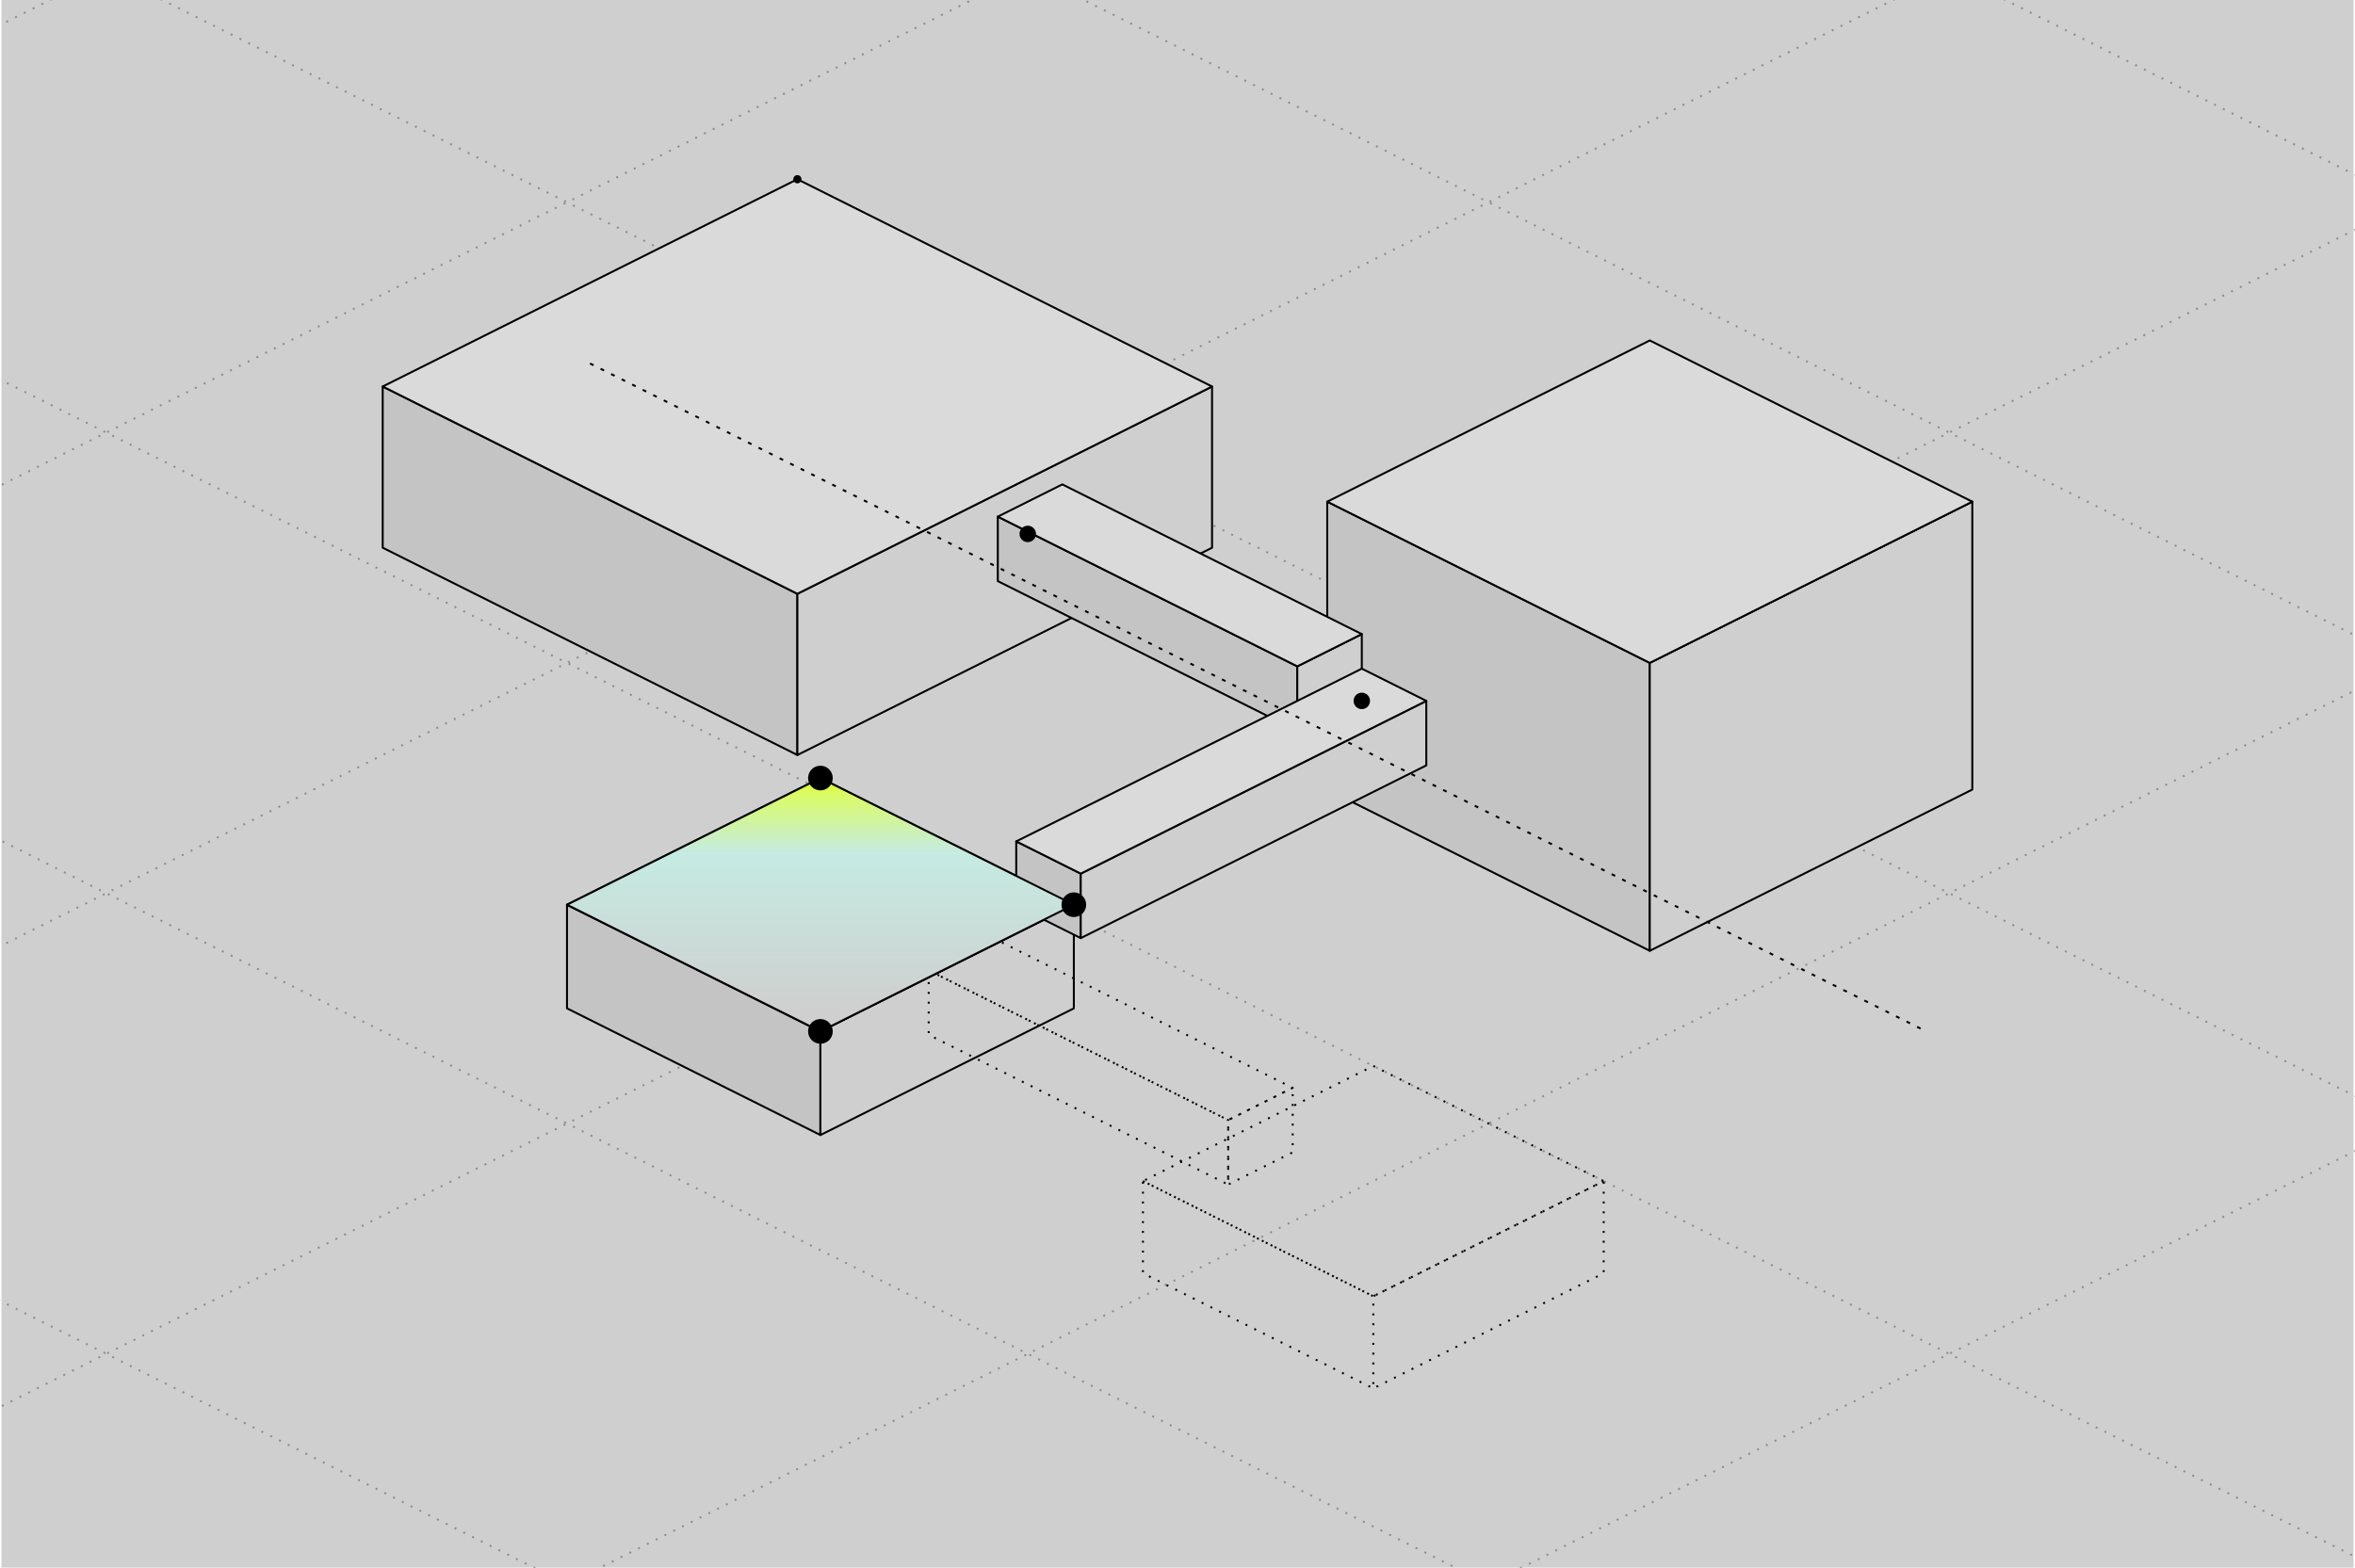
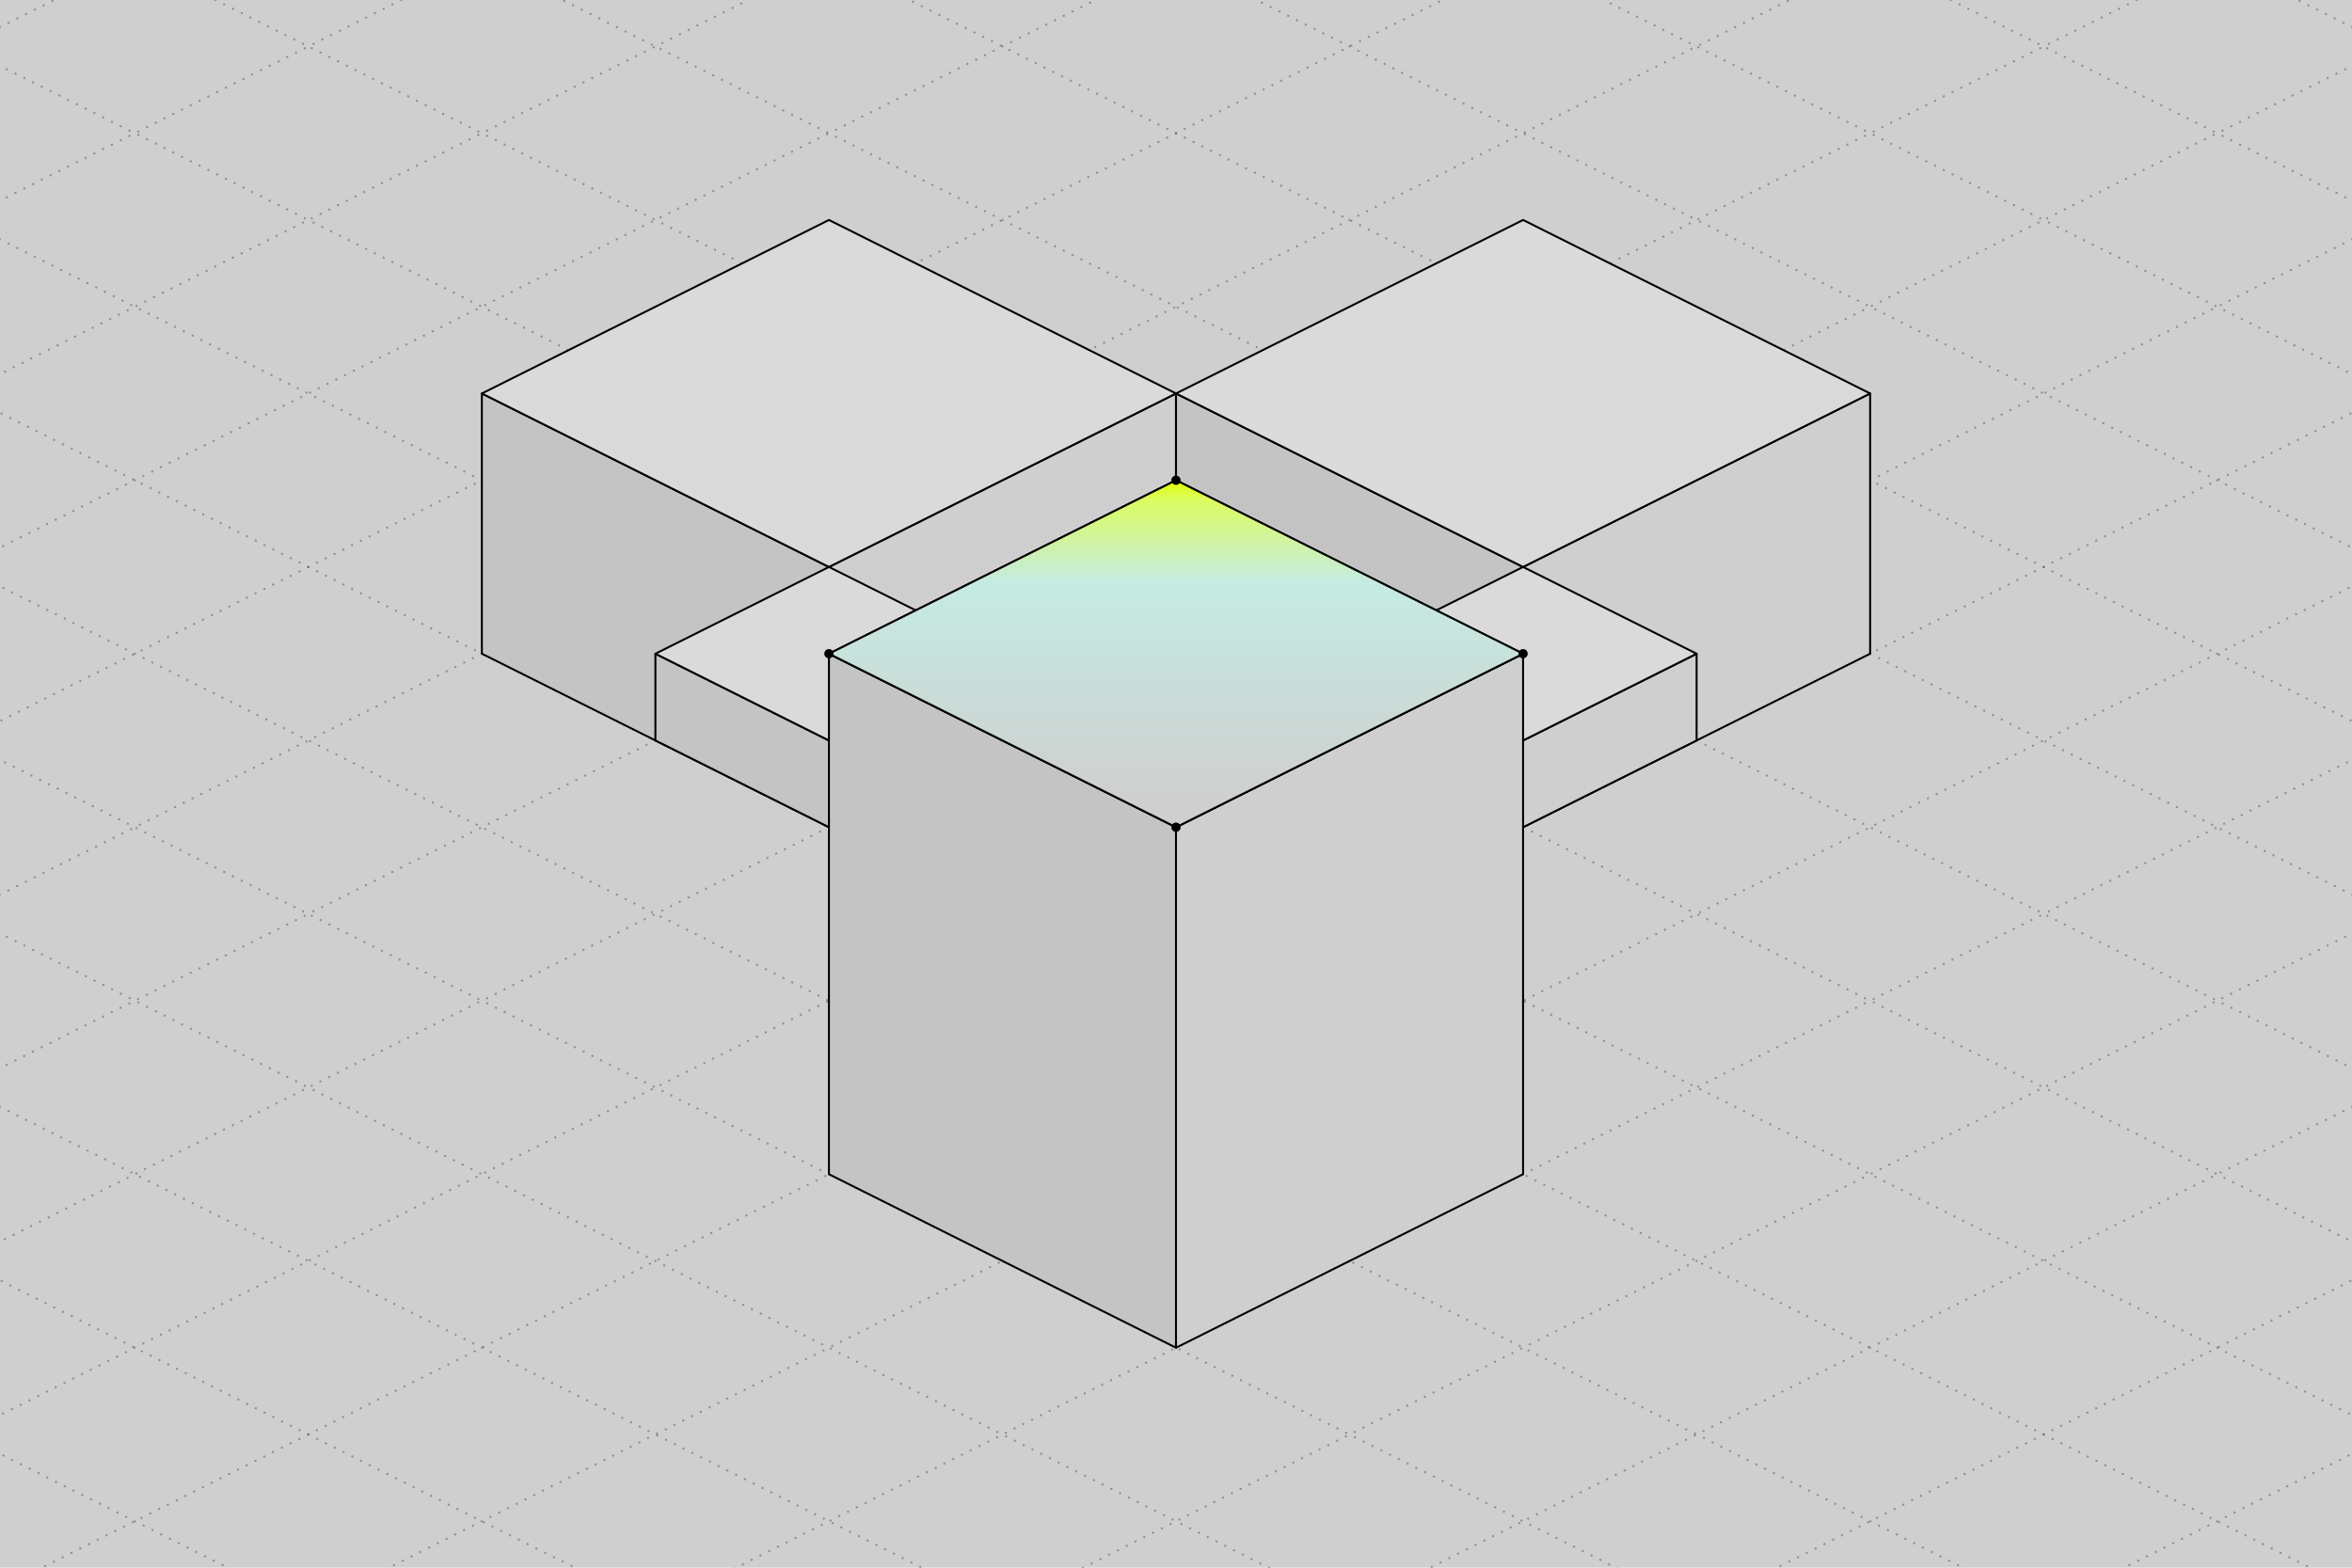
- <svg xmlns="http://www.w3.org/2000/svg" class="cf-iso" viewBox="70.53 266.82 571.74 381.16" width="1200" height="799" fill="none" role="img">
+ <svg xmlns="http://www.w3.org/2000/svg" class="cf-iso" viewBox="-439 174 1518 1012" width="1200" height="800" fill="none" role="img">
  <style>
/* components.css gives .cf-iso these two inline; a file referenced by an img
   element inherits no stylesheet, so it carries them itself. See the header of
   scripts/news-objects/isonews.py for why the trace is not excluded here.
   CDATA because this is XML and not HTML: a bare "&lt;" in a CSS comment opens an
   element the parser then waits for the end of, and the whole file fails to
   load rather than losing the comment. */
.cf-iso path,.cf-iso line,.cf-iso circle,.cf-iso ellipse,.cf-iso polygon{vector-effect:non-scaling-stroke}
.cf-iso__trace{stroke-width:2;stroke-linecap:round}
</style>
  <defs>
-     <linearGradient id="n10" x1="269.6" y1="456" x2="269.6" y2="512.67" gradientUnits="userSpaceOnUse">
+     <linearGradient id="n10" x1="320" y1="484" x2="320" y2="690.08" gradientUnits="userSpaceOnUse">
      <stop stop-color="#E1FF00" />
      <stop offset="0.061" stop-color="#DBFC60" />
      <stop offset="0.32" stop-color="#C5EBE2" />
      <stop offset="1" stop-color="#CFCFCF" />
    </linearGradient>
  </defs>
-   <rect x="70.53" y="266.82" width="571.74" height="381.16" fill="#CFCFCF" />
+   <rect x="-439" y="174" width="1518" height="1012" fill="#CFCFCF" />
  <g class="cf-iso__scene" stroke="#000" stroke-linejoin="round">
    <g class="cf-iso__ghost" stroke-dasharray="1 4" fill="none">
      <g stroke-opacity="0.32">
-         <path d="M1897.94 -1863.03 4790.06 -416.97" />
-         <path d="M-1257.94 -1863.03 -4150.06 -416.97" />
-         <path d="M1785.94 -1807.03 4678.06 -360.97" />
-         <path d="M-1145.94 -1807.03 -4038.06 -360.97" />
-         <path d="M1673.94 -1751.03 4566.06 -304.97" />
-         <path d="M-1033.94 -1751.03 -3926.06 -304.97" />
-         <path d="M1561.94 -1695.03 4454.06 -248.97" />
-         <path d="M-921.94 -1695.03 -3814.06 -248.97" />
-         <path d="M1449.94 -1639.03 4342.06 -192.97" />
-         <path d="M-809.94 -1639.03 -3702.06 -192.97" />
-         <path d="M1337.94 -1583.03 4230.06 -136.97" />
-         <path d="M-697.94 -1583.03 -3590.06 -136.97" />
-         <path d="M1225.94 -1527.03 4118.06 -80.97" />
-         <path d="M-585.94 -1527.03 -3478.06 -80.97" />
-         <path d="M1113.94 -1471.03 4006.06 -24.97" />
-         <path d="M-473.94 -1471.03 -3366.06 -24.97" />
-         <path d="M1001.94 -1415.03 3894.06 31.03" />
-         <path d="M-361.94 -1415.03 -3254.06 31.03" />
-         <path d="M889.94 -1359.03 3782.06 87.03" />
-         <path d="M-249.94 -1359.03 -3142.06 87.03" />
-         <path d="M777.94 -1303.03 3670.06 143.03" />
-         <path d="M-137.94 -1303.03 -3030.06 143.03" />
-         <path d="M665.94 -1247.03 3558.06 199.03" />
-         <path d="M-25.94 -1247.03 -2918.06 199.03" />
-         <path d="M553.94 -1191.03 3446.06 255.03" />
-         <path d="M86.06 -1191.03 -2806.06 255.03" />
-         <path d="M441.94 -1135.03 3334.06 311.03" />
-         <path d="M198.06 -1135.03 -2694.06 311.03" />
-         <path d="M329.94 -1079.03 3222.06 367.03" />
-         <path d="M310.06 -1079.03 -2582.06 367.03" />
-         <path d="M217.94 -1023.03 3110.06 423.03" />
-         <path d="M422.06 -1023.03 -2470.06 423.03" />
-         <path d="M105.94 -967.03 2998.06 479.03" />
-         <path d="M534.06 -967.03 -2358.06 479.03" />
-         <path d="M-6.06 -911.03 2886.06 535.03" />
-         <path d="M646.06 -911.03 -2246.06 535.03" />
-         <path d="M-118.06 -855.03 2774.06 591.03" />
-         <path d="M758.06 -855.03 -2134.06 591.03" />
-         <path d="M-230.06 -799.03 2662.06 647.03" />
-         <path d="M870.06 -799.03 -2022.06 647.03" />
-         <path d="M-342.06 -743.03 2550.06 703.03" />
-         <path d="M982.06 -743.03 -1910.06 703.03" />
-         <path d="M-454.06 -687.03 2438.06 759.03" />
-         <path d="M1094.06 -687.03 -1798.06 759.03" />
-         <path d="M-566.06 -631.03 2326.06 815.03" />
-         <path d="M1206.06 -631.03 -1686.06 815.03" />
-         <path d="M-678.06 -575.03 2214.06 871.03" />
-         <path d="M1318.06 -575.03 -1574.06 871.03" />
-         <path d="M-790.06 -519.03 2102.06 927.03" />
-         <path d="M1430.06 -519.03 -1462.06 927.03" />
-         <path d="M-902.06 -463.03 1990.06 983.03" />
-         <path d="M1542.06 -463.03 -1350.06 983.03" />
-         <path d="M-1014.06 -407.03 1878.06 1039.03" />
-         <path d="M1654.06 -407.03 -1238.06 1039.03" />
-         <path d="M-1126.06 -351.03 1766.06 1095.03" />
-         <path d="M1766.06 -351.03 -1126.06 1095.03" />
-         <path d="M-1238.06 -295.03 1654.06 1151.03" />
-         <path d="M1878.06 -295.03 -1014.06 1151.03" />
-         <path d="M-1350.06 -239.03 1542.06 1207.03" />
-         <path d="M1990.06 -239.03 -902.06 1207.03" />
-         <path d="M-1462.06 -183.03 1430.06 1263.03" />
-         <path d="M2102.06 -183.03 -790.06 1263.03" />
-         <path d="M-1574.06 -127.03 1318.06 1319.03" />
-         <path d="M2214.06 -127.03 -678.06 1319.03" />
-         <path d="M-1686.06 -71.03 1206.06 1375.03" />
-         <path d="M2326.06 -71.03 -566.06 1375.03" />
-         <path d="M-1798.06 -15.03 1094.06 1431.03" />
-         <path d="M2438.06 -15.03 -454.06 1431.03" />
-         <path d="M-1910.06 40.97 982.06 1487.03" />
-         <path d="M2550.06 40.97 -342.06 1487.03" />
-         <path d="M-2022.06 96.97 870.06 1543.03" />
-         <path d="M2662.06 96.97 -230.06 1543.03" />
-         <path d="M-2134.06 152.97 758.06 1599.03" />
-         <path d="M2774.06 152.97 -118.06 1599.03" />
-         <path d="M-2246.06 208.97 646.06 1655.03" />
-         <path d="M2886.06 208.97 -6.06 1655.03" />
-         <path d="M-2358.06 264.97 534.06 1711.03" />
-         <path d="M2998.06 264.97 105.94 1711.03" />
-         <path d="M-2470.06 320.97 422.06 1767.03" />
-         <path d="M3110.06 320.97 217.94 1767.03" />
-         <path d="M-2582.06 376.97 310.06 1823.03" />
-         <path d="M3222.06 376.97 329.94 1823.03" />
-         <path d="M-2694.06 432.97 198.06 1879.03" />
-         <path d="M3334.06 432.97 441.94 1879.03" />
-         <path d="M-2806.06 488.97 86.06 1935.03" />
-         <path d="M3446.06 488.97 553.94 1935.03" />
-         <path d="M-2918.06 544.97 -25.94 1991.03" />
-         <path d="M3558.06 544.97 665.94 1991.03" />
-         <path d="M-3030.06 600.97 -137.94 2047.03" />
-         <path d="M3670.06 600.97 777.94 2047.03" />
-         <path d="M-3142.06 656.97 -249.94 2103.03" />
-         <path d="M3782.06 656.97 889.94 2103.03" />
-         <path d="M-3254.06 712.97 -361.94 2159.03" />
-         <path d="M3894.06 712.97 1001.94 2159.03" />
-         <path d="M-3366.06 768.97 -473.94 2215.03" />
-         <path d="M4006.06 768.97 1113.94 2215.03" />
-         <path d="M-3478.06 824.97 -585.94 2271.03" />
-         <path d="M4118.06 824.97 1225.94 2271.03" />
-         <path d="M-3590.06 880.97 -697.94 2327.03" />
-         <path d="M4230.06 880.97 1337.94 2327.03" />
-         <path d="M-3702.06 936.97 -809.94 2383.03" />
-         <path d="M4342.06 936.97 1449.94 2383.03" />
-         <path d="M-3814.06 992.97 -921.94 2439.03" />
-         <path d="M4454.06 992.97 1561.94 2439.03" />
-         <path d="M-3926.06 1048.97 -1033.94 2495.03" />
-         <path d="M4566.06 1048.97 1673.94 2495.03" />
-         <path d="M-4038.06 1104.97 -1145.94 2551.03" />
-         <path d="M4678.06 1104.97 1785.94 2551.03" />
-         <path d="M-4150.06 1160.97 -1257.94 2607.03" />
-         <path d="M4790.06 1160.97 1897.94 2607.03" />
+         <path d="M4170 -5207 11478 -1553" />
+         <path d="M-3530 -5207 -10838 -1553" />
+         <path d="M4058 -5151 11366 -1497" />
+         <path d="M-3418 -5151 -10726 -1497" />
+         <path d="M3946 -5095 11254 -1441" />
+         <path d="M-3306 -5095 -10614 -1441" />
+         <path d="M3834 -5039 11142 -1385" />
+         <path d="M-3194 -5039 -10502 -1385" />
+         <path d="M3722 -4983 11030 -1329" />
+         <path d="M-3082 -4983 -10390 -1329" />
+         <path d="M3610 -4927 10918 -1273" />
+         <path d="M-2970 -4927 -10278 -1273" />
+         <path d="M3498 -4871 10806 -1217" />
+         <path d="M-2858 -4871 -10166 -1217" />
+         <path d="M3386 -4815 10694 -1161" />
+         <path d="M-2746 -4815 -10054 -1161" />
+         <path d="M3274 -4759 10582 -1105" />
+         <path d="M-2634 -4759 -9942 -1105" />
+         <path d="M3162 -4703 10470 -1049" />
+         <path d="M-2522 -4703 -9830 -1049" />
+         <path d="M3050 -4647 10358 -993" />
+         <path d="M-2410 -4647 -9718 -993" />
+         <path d="M2938 -4591 10246 -937" />
+         <path d="M-2298 -4591 -9606 -937" />
+         <path d="M2826 -4535 10134 -881" />
+         <path d="M-2186 -4535 -9494 -881" />
+         <path d="M2714 -4479 10022 -825" />
+         <path d="M-2074 -4479 -9382 -825" />
+         <path d="M2602 -4423 9910 -769" />
+         <path d="M-1962 -4423 -9270 -769" />
+         <path d="M2490 -4367 9798 -713" />
+         <path d="M-1850 -4367 -9158 -713" />
+         <path d="M2378 -4311 9686 -657" />
+         <path d="M-1738 -4311 -9046 -657" />
+         <path d="M2266 -4255 9574 -601" />
+         <path d="M-1626 -4255 -8934 -601" />
+         <path d="M2154 -4199 9462 -545" />
+         <path d="M-1514 -4199 -8822 -545" />
+         <path d="M2042 -4143 9350 -489" />
+         <path d="M-1402 -4143 -8710 -489" />
+         <path d="M1930 -4087 9238 -433" />
+         <path d="M-1290 -4087 -8598 -433" />
+         <path d="M1818 -4031 9126 -377" />
+         <path d="M-1178 -4031 -8486 -377" />
+         <path d="M1706 -3975 9014 -321" />
+         <path d="M-1066 -3975 -8374 -321" />
+         <path d="M1594 -3919 8902 -265" />
+         <path d="M-954 -3919 -8262 -265" />
+         <path d="M1482 -3863 8790 -209" />
+         <path d="M-842 -3863 -8150 -209" />
+         <path d="M1370 -3807 8678 -153" />
+         <path d="M-730 -3807 -8038 -153" />
+         <path d="M1258 -3751 8566 -97" />
+         <path d="M-618 -3751 -7926 -97" />
+         <path d="M1146 -3695 8454 -41" />
+         <path d="M-506 -3695 -7814 -41" />
+         <path d="M1034 -3639 8342 15" />
+         <path d="M-394 -3639 -7702 15" />
+         <path d="M922 -3583 8230 71" />
+         <path d="M-282 -3583 -7590 71" />
+         <path d="M810 -3527 8118 127" />
+         <path d="M-170 -3527 -7478 127" />
+         <path d="M698 -3471 8006 183" />
+         <path d="M-58 -3471 -7366 183" />
+         <path d="M586 -3415 7894 239" />
+         <path d="M54 -3415 -7254 239" />
+         <path d="M474 -3359 7782 295" />
+         <path d="M166 -3359 -7142 295" />
+         <path d="M362 -3303 7670 351" />
+         <path d="M278 -3303 -7030 351" />
+         <path d="M250 -3247 7558 407" />
+         <path d="M390 -3247 -6918 407" />
+         <path d="M138 -3191 7446 463" />
+         <path d="M502 -3191 -6806 463" />
+         <path d="M26 -3135 7334 519" />
+         <path d="M614 -3135 -6694 519" />
+         <path d="M-86 -3079 7222 575" />
+         <path d="M726 -3079 -6582 575" />
+         <path d="M-198 -3023 7110 631" />
+         <path d="M838 -3023 -6470 631" />
+         <path d="M-310 -2967 6998 687" />
+         <path d="M950 -2967 -6358 687" />
+         <path d="M-422 -2911 6886 743" />
+         <path d="M1062 -2911 -6246 743" />
+         <path d="M-534 -2855 6774 799" />
+         <path d="M1174 -2855 -6134 799" />
+         <path d="M-646 -2799 6662 855" />
+         <path d="M1286 -2799 -6022 855" />
+         <path d="M-758 -2743 6550 911" />
+         <path d="M1398 -2743 -5910 911" />
+         <path d="M-870 -2687 6438 967" />
+         <path d="M1510 -2687 -5798 967" />
+         <path d="M-982 -2631 6326 1023" />
+         <path d="M1622 -2631 -5686 1023" />
+         <path d="M-1094 -2575 6214 1079" />
+         <path d="M1734 -2575 -5574 1079" />
+         <path d="M-1206 -2519 6102 1135" />
+         <path d="M1846 -2519 -5462 1135" />
+         <path d="M-1318 -2463 5990 1191" />
+         <path d="M1958 -2463 -5350 1191" />
+         <path d="M-1430 -2407 5878 1247" />
+         <path d="M2070 -2407 -5238 1247" />
+         <path d="M-1542 -2351 5766 1303" />
+         <path d="M2182 -2351 -5126 1303" />
+         <path d="M-1654 -2295 5654 1359" />
+         <path d="M2294 -2295 -5014 1359" />
+         <path d="M-1766 -2239 5542 1415" />
+         <path d="M2406 -2239 -4902 1415" />
+         <path d="M-1878 -2183 5430 1471" />
+         <path d="M2518 -2183 -4790 1471" />
+         <path d="M-1990 -2127 5318 1527" />
+         <path d="M2630 -2127 -4678 1527" />
+         <path d="M-2102 -2071 5206 1583" />
+         <path d="M2742 -2071 -4566 1583" />
+         <path d="M-2214 -2015 5094 1639" />
+         <path d="M2854 -2015 -4454 1639" />
+         <path d="M-2326 -1959 4982 1695" />
+         <path d="M2966 -1959 -4342 1695" />
+         <path d="M-2438 -1903 4870 1751" />
+         <path d="M3078 -1903 -4230 1751" />
+         <path d="M-2550 -1847 4758 1807" />
+         <path d="M3190 -1847 -4118 1807" />
+         <path d="M-2662 -1791 4646 1863" />
+         <path d="M3302 -1791 -4006 1863" />
+         <path d="M-2774 -1735 4534 1919" />
+         <path d="M3414 -1735 -3894 1919" />
+         <path d="M-2886 -1679 4422 1975" />
+         <path d="M3526 -1679 -3782 1975" />
+         <path d="M-2998 -1623 4310 2031" />
+         <path d="M3638 -1623 -3670 2031" />
+         <path d="M-3110 -1567 4198 2087" />
+         <path d="M3750 -1567 -3558 2087" />
+         <path d="M-3222 -1511 4086 2143" />
+         <path d="M3862 -1511 -3446 2143" />
+         <path d="M-3334 -1455 3974 2199" />
+         <path d="M3974 -1455 -3334 2199" />
+         <path d="M-3446 -1399 3862 2255" />
+         <path d="M4086 -1399 -3222 2255" />
+         <path d="M-3558 -1343 3750 2311" />
+         <path d="M4198 -1343 -3110 2311" />
+         <path d="M-3670 -1287 3638 2367" />
+         <path d="M4310 -1287 -2998 2367" />
+         <path d="M-3782 -1231 3526 2423" />
+         <path d="M4422 -1231 -2886 2423" />
+         <path d="M-3894 -1175 3414 2479" />
+         <path d="M4534 -1175 -2774 2479" />
+         <path d="M-4006 -1119 3302 2535" />
+         <path d="M4646 -1119 -2662 2535" />
+         <path d="M-4118 -1063 3190 2591" />
+         <path d="M4758 -1063 -2550 2591" />
+         <path d="M-4230 -1007 3078 2647" />
+         <path d="M4870 -1007 -2438 2647" />
+         <path d="M-4342 -951 2966 2703" />
+         <path d="M4982 -951 -2326 2703" />
+         <path d="M-4454 -895 2854 2759" />
+         <path d="M5094 -895 -2214 2759" />
+         <path d="M-4566 -839 2742 2815" />
+         <path d="M5206 -839 -2102 2815" />
+         <path d="M-4678 -783 2630 2871" />
+         <path d="M5318 -783 -1990 2871" />
+         <path d="M-4790 -727 2518 2927" />
+         <path d="M5430 -727 -1878 2927" />
+         <path d="M-4902 -671 2406 2983" />
+         <path d="M5542 -671 -1766 2983" />
+         <path d="M-5014 -615 2294 3039" />
+         <path d="M5654 -615 -1654 3039" />
+         <path d="M-5126 -559 2182 3095" />
+         <path d="M5766 -559 -1542 3095" />
+         <path d="M-5238 -503 2070 3151" />
+         <path d="M5878 -503 -1430 3151" />
+         <path d="M-5350 -447 1958 3207" />
+         <path d="M5990 -447 -1318 3207" />
+         <path d="M-5462 -391 1846 3263" />
+         <path d="M6102 -391 -1206 3263" />
+         <path d="M-5574 -335 1734 3319" />
+         <path d="M6214 -335 -1094 3319" />
+         <path d="M-5686 -279 1622 3375" />
+         <path d="M6326 -279 -982 3375" />
+         <path d="M-5798 -223 1510 3431" />
+         <path d="M6438 -223 -870 3431" />
+         <path d="M-5910 -167 1398 3487" />
+         <path d="M6550 -167 -758 3487" />
+         <path d="M-6022 -111 1286 3543" />
+         <path d="M6662 -111 -646 3543" />
+         <path d="M-6134 -55 1174 3599" />
+         <path d="M6774 -55 -534 3599" />
+         <path d="M-6246 1 1062 3655" />
+         <path d="M6886 1 -422 3655" />
+         <path d="M-6358 57 950 3711" />
+         <path d="M6998 57 -310 3711" />
+         <path d="M-6470 113 838 3767" />
+         <path d="M7110 113 -198 3767" />
+         <path d="M-6582 169 726 3823" />
+         <path d="M7222 169 -86 3823" />
+         <path d="M-6694 225 614 3879" />
+         <path d="M7334 225 26 3879" />
+         <path d="M-6806 281 502 3935" />
+         <path d="M7446 281 138 3935" />
+         <path d="M-6918 337 390 3991" />
+         <path d="M7558 337 250 3991" />
+         <path d="M-7030 393 278 4047" />
+         <path d="M7670 393 362 4047" />
+         <path d="M-7142 449 166 4103" />
+         <path d="M7782 449 474 4103" />
+         <path d="M-7254 505 54 4159" />
+         <path d="M7894 505 586 4159" />
+         <path d="M-7366 561 -58 4215" />
+         <path d="M8006 561 698 4215" />
+         <path d="M-7478 617 -170 4271" />
+         <path d="M8118 617 810 4271" />
+         <path d="M-7590 673 -282 4327" />
+         <path d="M8230 673 922 4327" />
+         <path d="M-7702 729 -394 4383" />
+         <path d="M8342 729 1034 4383" />
+         <path d="M-7814 785 -506 4439" />
+         <path d="M8454 785 1146 4439" />
+         <path d="M-7926 841 -618 4495" />
+         <path d="M8566 841 1258 4495" />
+         <path d="M-8038 897 -730 4551" />
+         <path d="M8678 897 1370 4551" />
+         <path d="M-8150 953 -842 4607" />
+         <path d="M8790 953 1482 4607" />
+         <path d="M-8262 1009 -954 4663" />
+         <path d="M8902 1009 1594 4663" />
+         <path d="M-8374 1065 -1066 4719" />
+         <path d="M9014 1065 1706 4719" />
+         <path d="M-8486 1121 -1178 4775" />
+         <path d="M9126 1121 1818 4775" />
+         <path d="M-8598 1177 -1290 4831" />
+         <path d="M9238 1177 1930 4831" />
+         <path d="M-8710 1233 -1402 4887" />
+         <path d="M9350 1233 2042 4887" />
+         <path d="M-8822 1289 -1514 4943" />
+         <path d="M9462 1289 2154 4943" />
+         <path d="M-8934 1345 -1626 4999" />
+         <path d="M9574 1345 2266 4999" />
+         <path d="M-9046 1401 -1738 5055" />
+         <path d="M9686 1401 2378 5055" />
+         <path d="M-9158 1457 -1850 5111" />
+         <path d="M9798 1457 2490 5111" />
+         <path d="M-9270 1513 -1962 5167" />
+         <path d="M9910 1513 2602 5167" />
+         <path d="M-9382 1569 -2074 5223" />
+         <path d="M10022 1569 2714 5223" />
+         <path d="M-9494 1625 -2186 5279" />
+         <path d="M10134 1625 2826 5279" />
+         <path d="M-9606 1681 -2298 5335" />
+         <path d="M10246 1681 2938 5335" />
+         <path d="M-9718 1737 -2410 5391" />
+         <path d="M10358 1737 3050 5391" />
+         <path d="M-9830 1793 -2522 5447" />
+         <path d="M10470 1793 3162 5447" />
+         <path d="M-9942 1849 -2634 5503" />
+         <path d="M10582 1849 3274 5503" />
+         <path d="M-10054 1905 -2746 5559" />
+         <path d="M10694 1905 3386 5559" />
+         <path d="M-10166 1961 -2858 5615" />
+         <path d="M10806 1961 3498 5615" />
+         <path d="M-10278 2017 -2970 5671" />
+         <path d="M10918 2017 3610 5671" />
+         <path d="M-10390 2073 -3082 5727" />
+         <path d="M11030 2073 3722 5727" />
+         <path d="M-10502 2129 -3194 5783" />
+         <path d="M11142 2129 3834 5783" />
+         <path d="M-10614 2185 -3306 5839" />
+         <path d="M11254 2185 3946 5839" />
+         <path d="M-10726 2241 -3418 5895" />
+         <path d="M11366 2241 4058 5895" />
+         <path d="M-10838 2297 -3530 5951" />
+         <path d="M11478 2297 4170 5951" />
      </g>
    </g>
-     <path d="M163.2 360.8 264 411.2 264 450.4 163.2 400Z" fill="#C4C4C4" />
-     <path d="M364.8 360.8 264 411.2 264 450.4 364.8 400Z" fill="#CFCFCF" />
-     <path d="M264 310.4 364.8 360.8 264 411.2 163.2 360.8Z" fill="#DADADA" />
-     <path d="M392.8 388.8 471.2 428 471.2 498 392.8 458.8Z" fill="#C4C4C4" />
-     <path d="M549.6 388.8 471.2 428 471.2 498 549.6 458.8Z" fill="#CFCFCF" />
-     <path d="M471.2 349.6 549.6 388.8 471.2 428 392.8 388.8Z" fill="#DADADA" />
-     <path d="M208 486.8 269.6 517.6 269.6 542.8 208 512Z" fill="#C4C4C4" />
-     <path d="M331.2 486.8 269.6 517.6 269.6 542.8 331.2 512Z" fill="#CFCFCF" />
-     <path d="M269.6 456 331.2 486.8 269.6 517.6 208 486.8Z" fill="#DADADA" />
-     <path d="M312.72 392.44 385.52 428.84 385.52 444.52 312.72 408.12Z" fill="#C4C4C4" />
-     <path d="M401.2 421 385.52 428.84 385.52 444.52 401.2 436.68Z" fill="#CFCFCF" />
-     <path d="M328.4 384.6 401.2 421 385.52 428.84 312.72 392.44Z" fill="#DADADA" />
-     <path d="M317.2 471.4 332.88 479.24 332.88 494.92 317.2 487.08Z" fill="#C4C4C4" />
-     <path d="M416.88 437.24 332.88 479.24 332.88 494.92 416.88 452.92Z" fill="#CFCFCF" />
-     <path d="M401.2 429.4 416.88 437.24 332.88 479.24 317.2 471.4Z" fill="#DADADA" />
-     <g class="cf-iso__ghost" stroke-dasharray="1 4" fill="none">
-       <path d="M311.6 494.92 384.4 531.32 368.72 539.16 295.92 502.76ZM295.92 502.76 368.72 539.16 368.72 554.84 295.92 518.44ZM384.4 531.32 368.72 539.16 368.72 554.84 384.4 547Z" />
-       <path d="M404 526 460 554 404 582 348 554ZM348 554 404 582 404 604.4 348 576.4ZM460 554 404 582 404 604.4 460 576.4Z" />
-       <path d="M213.6 355.2 538.4 517.6" stroke-dasharray="2 4" />
-     </g>
-     <path class="cf-iso__light" d="M269.6 456 331.2 486.8 269.6 517.6 208 486.8Z" fill="url(#n10)" />
-     <circle class="cf-iso__node" cx="269.6" cy="456" r="3" fill="#000" stroke="none" />
-     <circle class="cf-iso__node" cx="331.2" cy="486.8" r="3" fill="#000" stroke="none" />
-     <circle class="cf-iso__node" cx="269.6" cy="517.6" r="3" fill="#000" stroke="none" />
-     <circle class="cf-iso__node" cx="320" cy="396.64" r="2" fill="#000" stroke="none" />
-     <circle class="cf-iso__node" cx="401.2" cy="437.24" r="2" fill="#000" stroke="none" />
-     <circle class="cf-iso__node" cx="264" cy="310.4" r="1" fill="#000" stroke="none" />
+     <path d="M-128 428 96 540 96 708 -128 596Z" fill="#C4C4C4" />
+     <path d="M320 428 96 540 96 708 320 596Z" fill="#CFCFCF" />
+     <path d="M96 316 320 428 96 540 -128 428Z" fill="#DADADA" />
+     <path d="M320 428 544 540 544 708 320 596Z" fill="#C4C4C4" />
+     <path d="M768 428 544 540 544 708 768 596Z" fill="#CFCFCF" />
+     <path d="M544 316 768 428 544 540 320 428Z" fill="#DADADA" />
+     <path d="M-16 596 208 708 208 764 -16 652Z" fill="#C4C4C4" />
+     <path d="M320 652 208 708 208 764 320 708Z" fill="#CFCFCF" />
+     <path d="M96 540 320 652 208 708 -16 596Z" fill="#DADADA" />
+     <path d="M320 652 432 708 432 764 320 708Z" fill="#C4C4C4" />
+     <path d="M656 596 432 708 432 764 656 652Z" fill="#CFCFCF" />
+     <path d="M544 540 656 596 432 708 320 652Z" fill="#DADADA" />
+     <path d="M96 596 320 708 320 1044 96 932Z" fill="#C4C4C4" />
+     <path d="M544 596 320 708 320 1044 544 932Z" fill="#CFCFCF" />
+     <path d="M320 484 544 596 320 708 96 596Z" fill="#DADADA" />
+     <path class="cf-iso__light" d="M320 484 544 596 320 708 96 596Z" fill="url(#n10)" />
+     <circle class="cf-iso__node" cx="320" cy="484" r="3" fill="#000" stroke="none" />
+     <circle class="cf-iso__node" cx="544" cy="596" r="3" fill="#000" stroke="none" />
+     <circle class="cf-iso__node" cx="320" cy="708" r="3" fill="#000" stroke="none" />
+     <circle class="cf-iso__node" cx="96" cy="596" r="3" fill="#000" stroke="none" />
  </g>
</svg>
